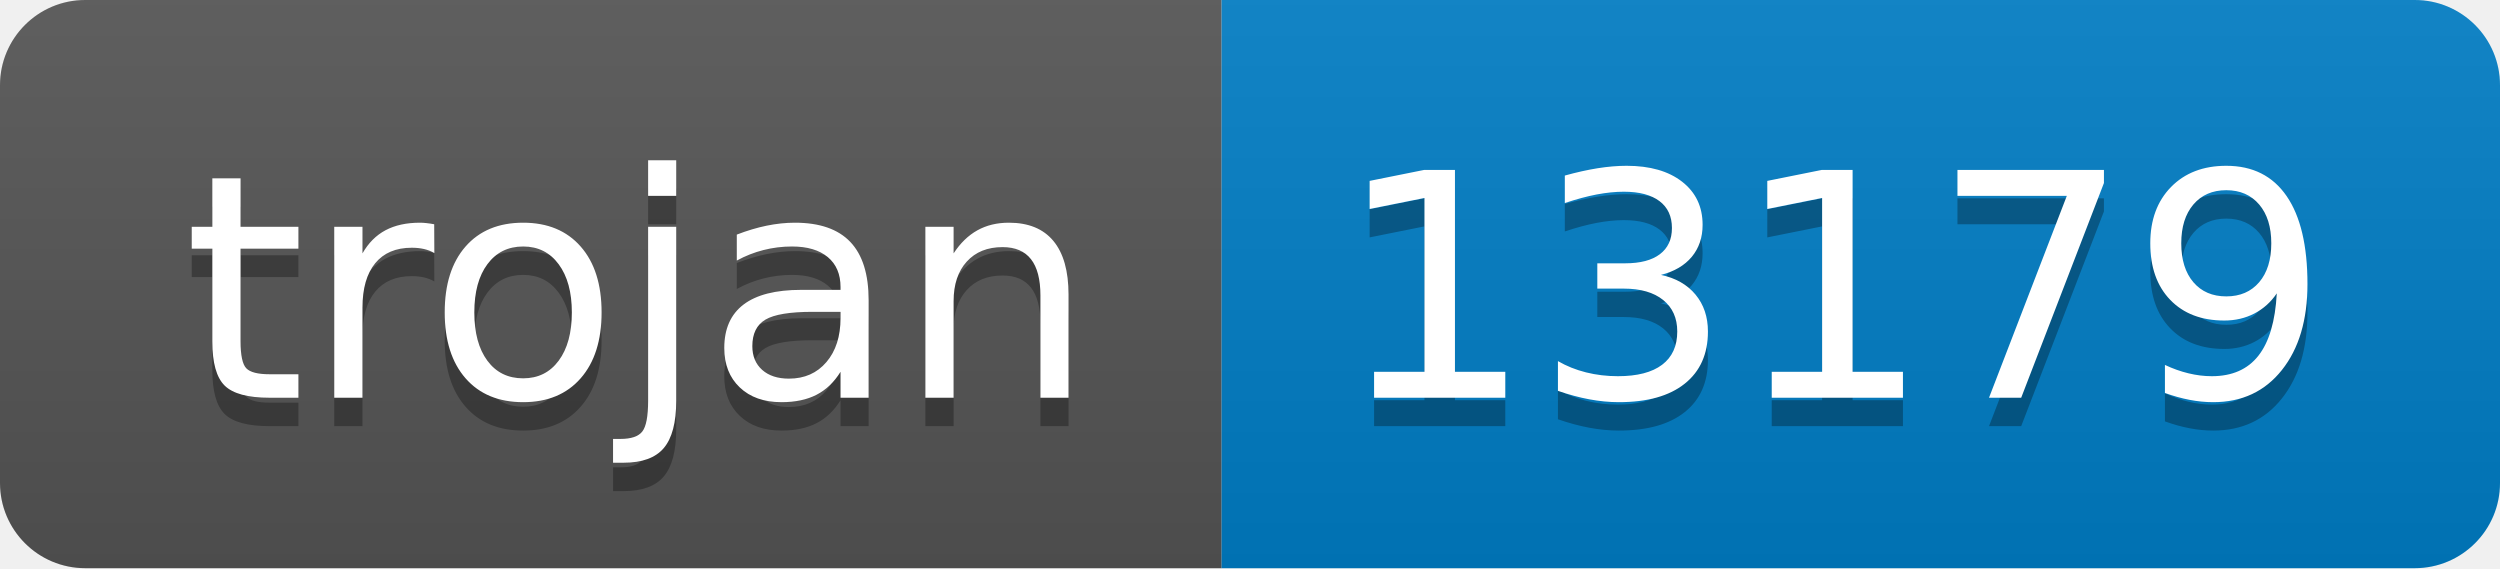
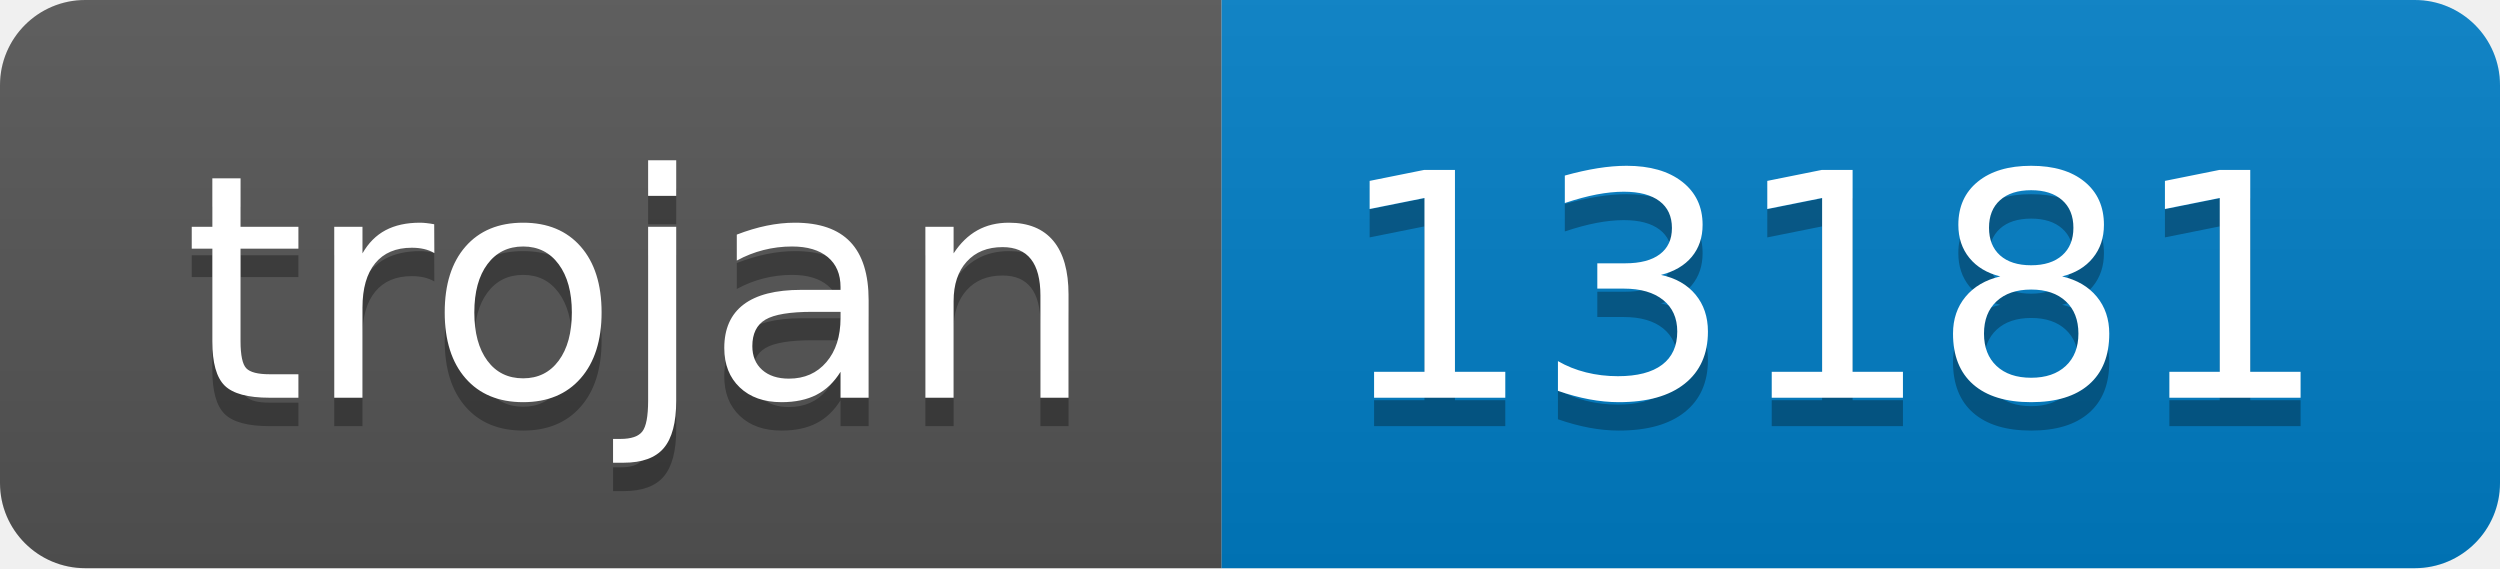
- <svg xmlns="http://www.w3.org/2000/svg" width="88" height="20" role="img" aria-label="trojan: 13179">
+ <svg xmlns="http://www.w3.org/2000/svg" width="88" height="20" role="img" aria-label="trojan: 13181">
  <linearGradient id="s" x2="0" y2="100%">
    <stop offset="0" stop-color="#bbb" stop-opacity=".1" />
    <stop offset="1" stop-opacity=".1" />
  </linearGradient>
  <clipPath id="r">
    <rect width="88" height="20" rx="3" fill="#fff" />
  </clipPath>
  <g clip-path="url(#r)">
    <rect width="43" height="20" fill="#555" />
    <rect x="43" width="45" height="20" fill="#007ec6" />
    <rect width="88" height="20" fill="url(#s)" />
  </g>
  <g fill="#fff" text-anchor="middle" font-family="Verdana,Geneva,DejaVu Sans,sans-serif" text-rendering="geometricPrecision" font-size="110">
    <text aria-hidden="true" x="225" y="150" fill="#010101" fill-opacity=".3" transform="scale(.1)" textLength="330">trojan</text>
    <text x="225" y="140" transform="scale(.1)" fill="#fff" textLength="330">trojan</text>
-     <text aria-hidden="true" x="645" y="150" fill="#010101" fill-opacity=".3" transform="scale(.1)" textLength="350">13179</text>
-     <text x="645" y="140" transform="scale(.1)" fill="#fff" textLength="350">13179</text>
+     <text aria-hidden="true" x="645" y="150" fill="#010101" fill-opacity=".3" transform="scale(.1)" textLength="350">13181</text>
+     <text x="645" y="140" transform="scale(.1)" fill="#fff" textLength="350">13181</text>
  </g>
</svg>
